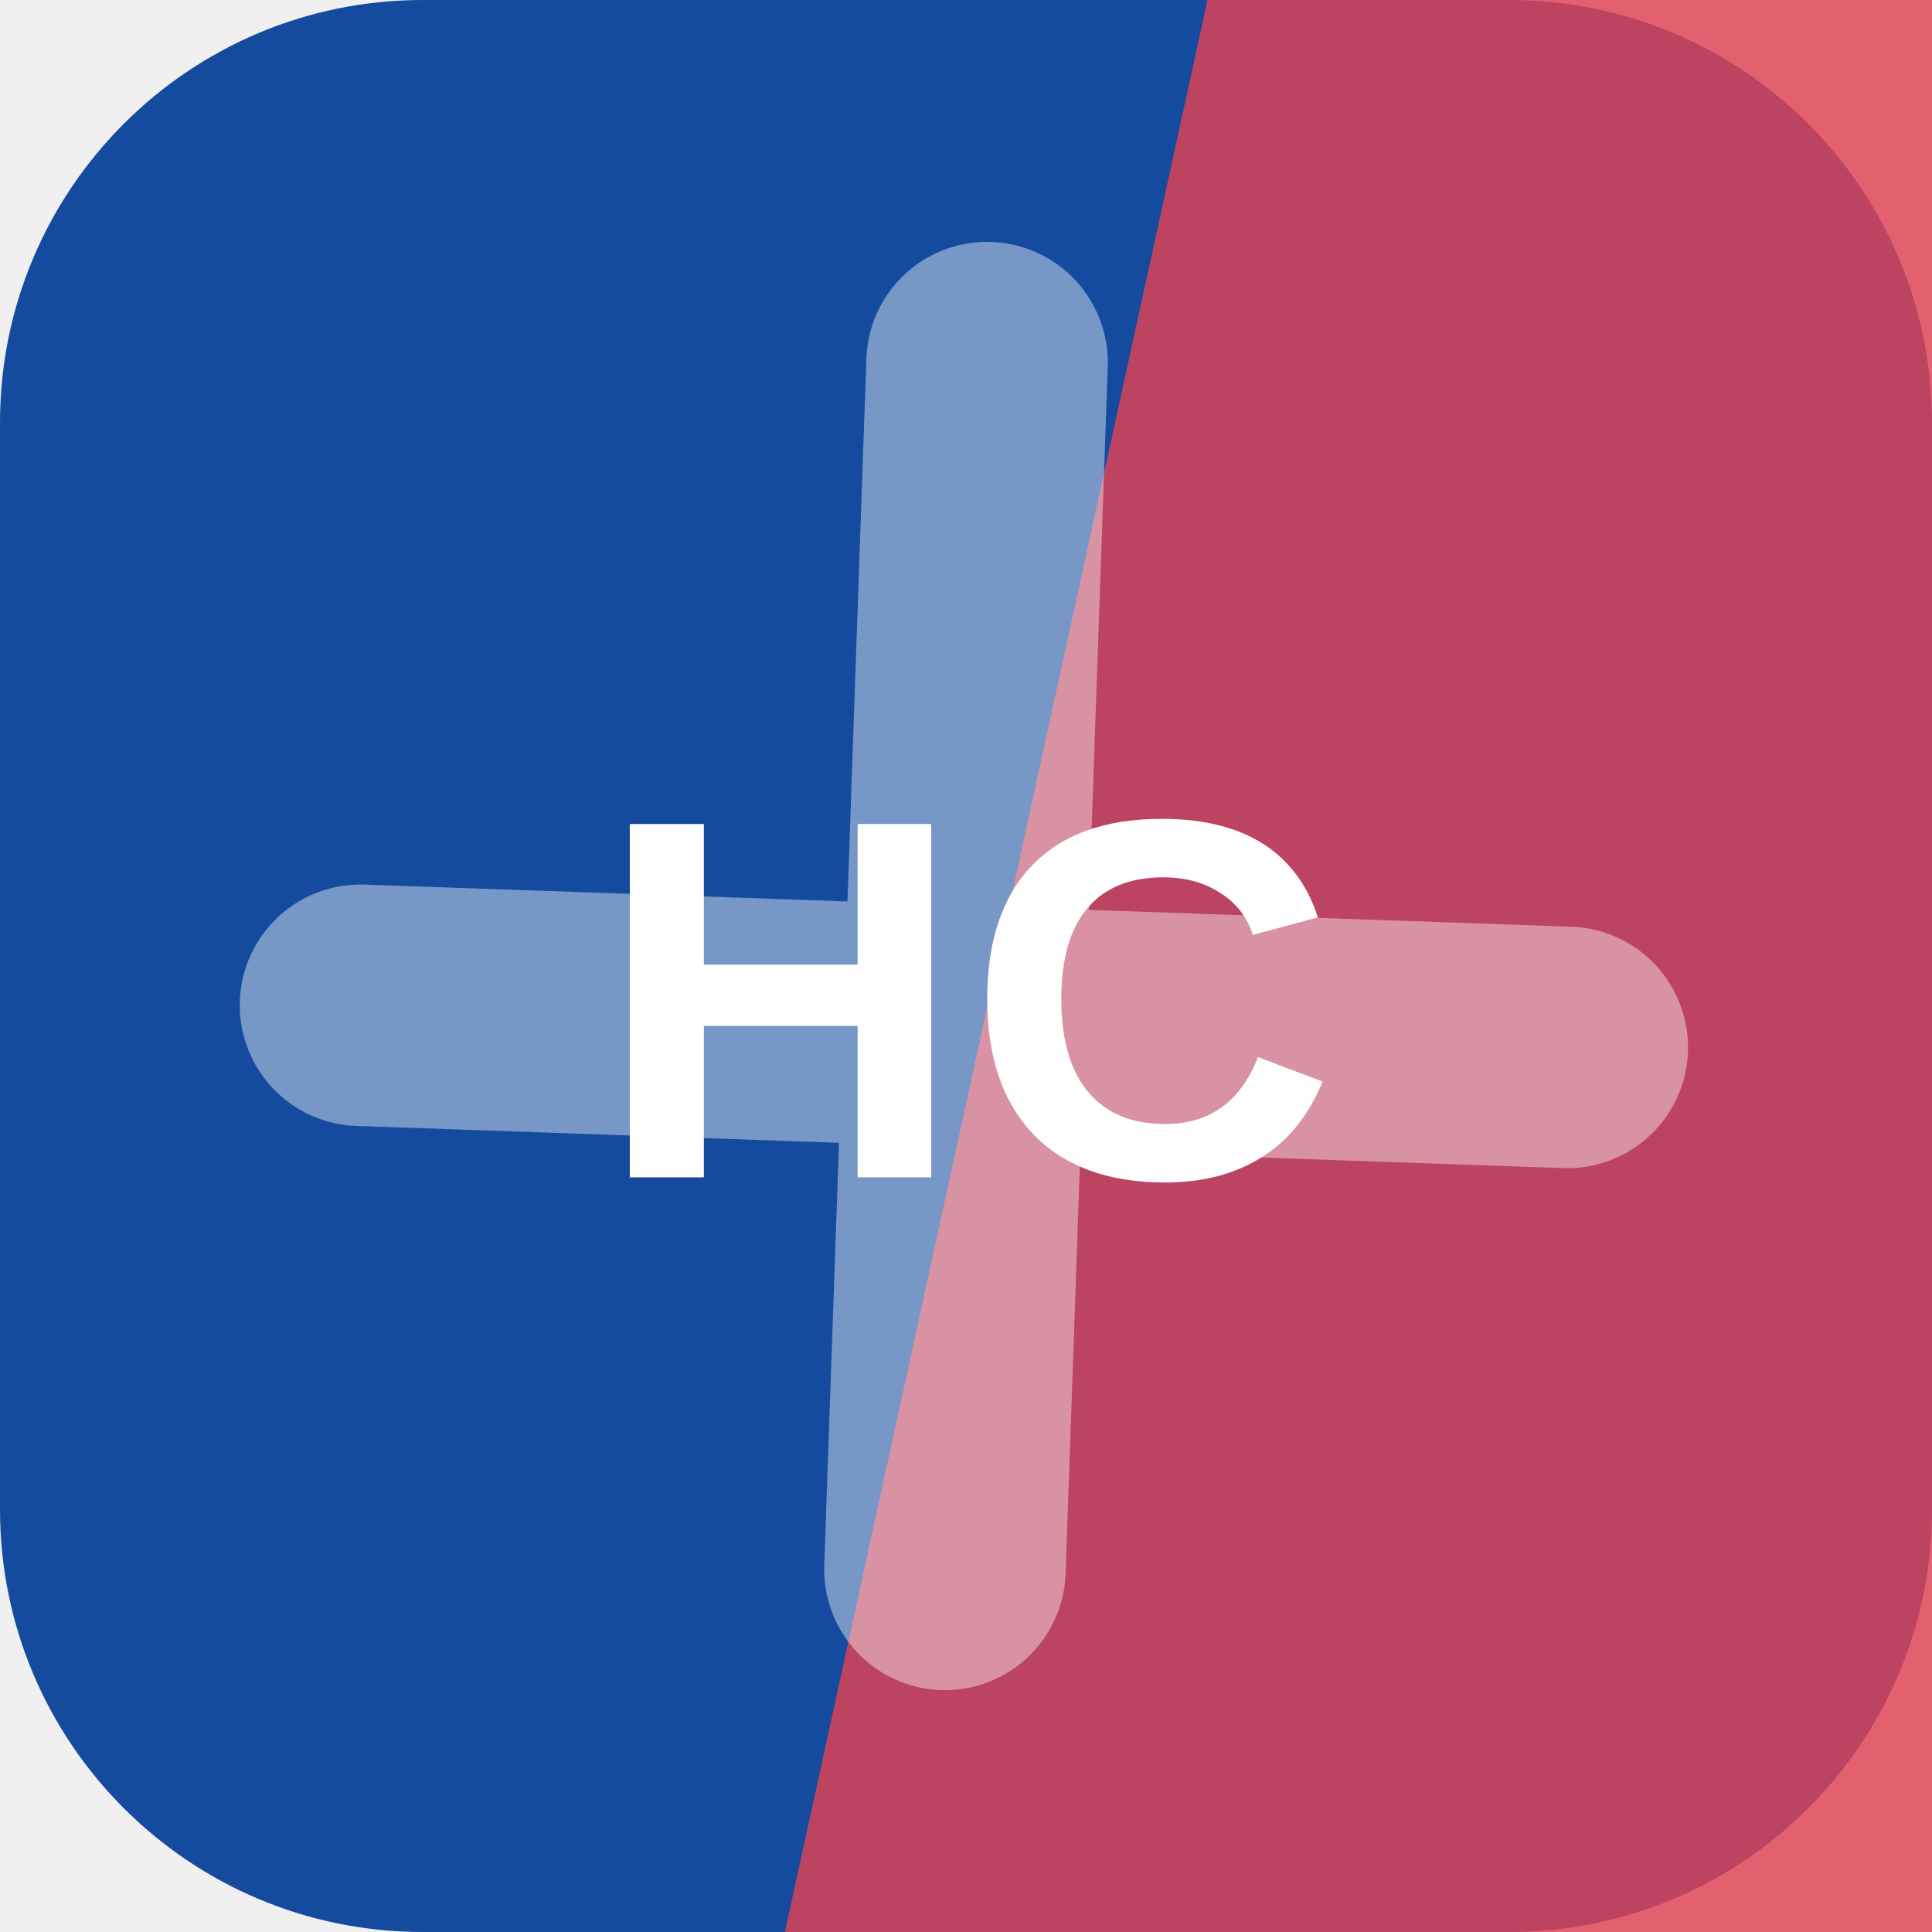
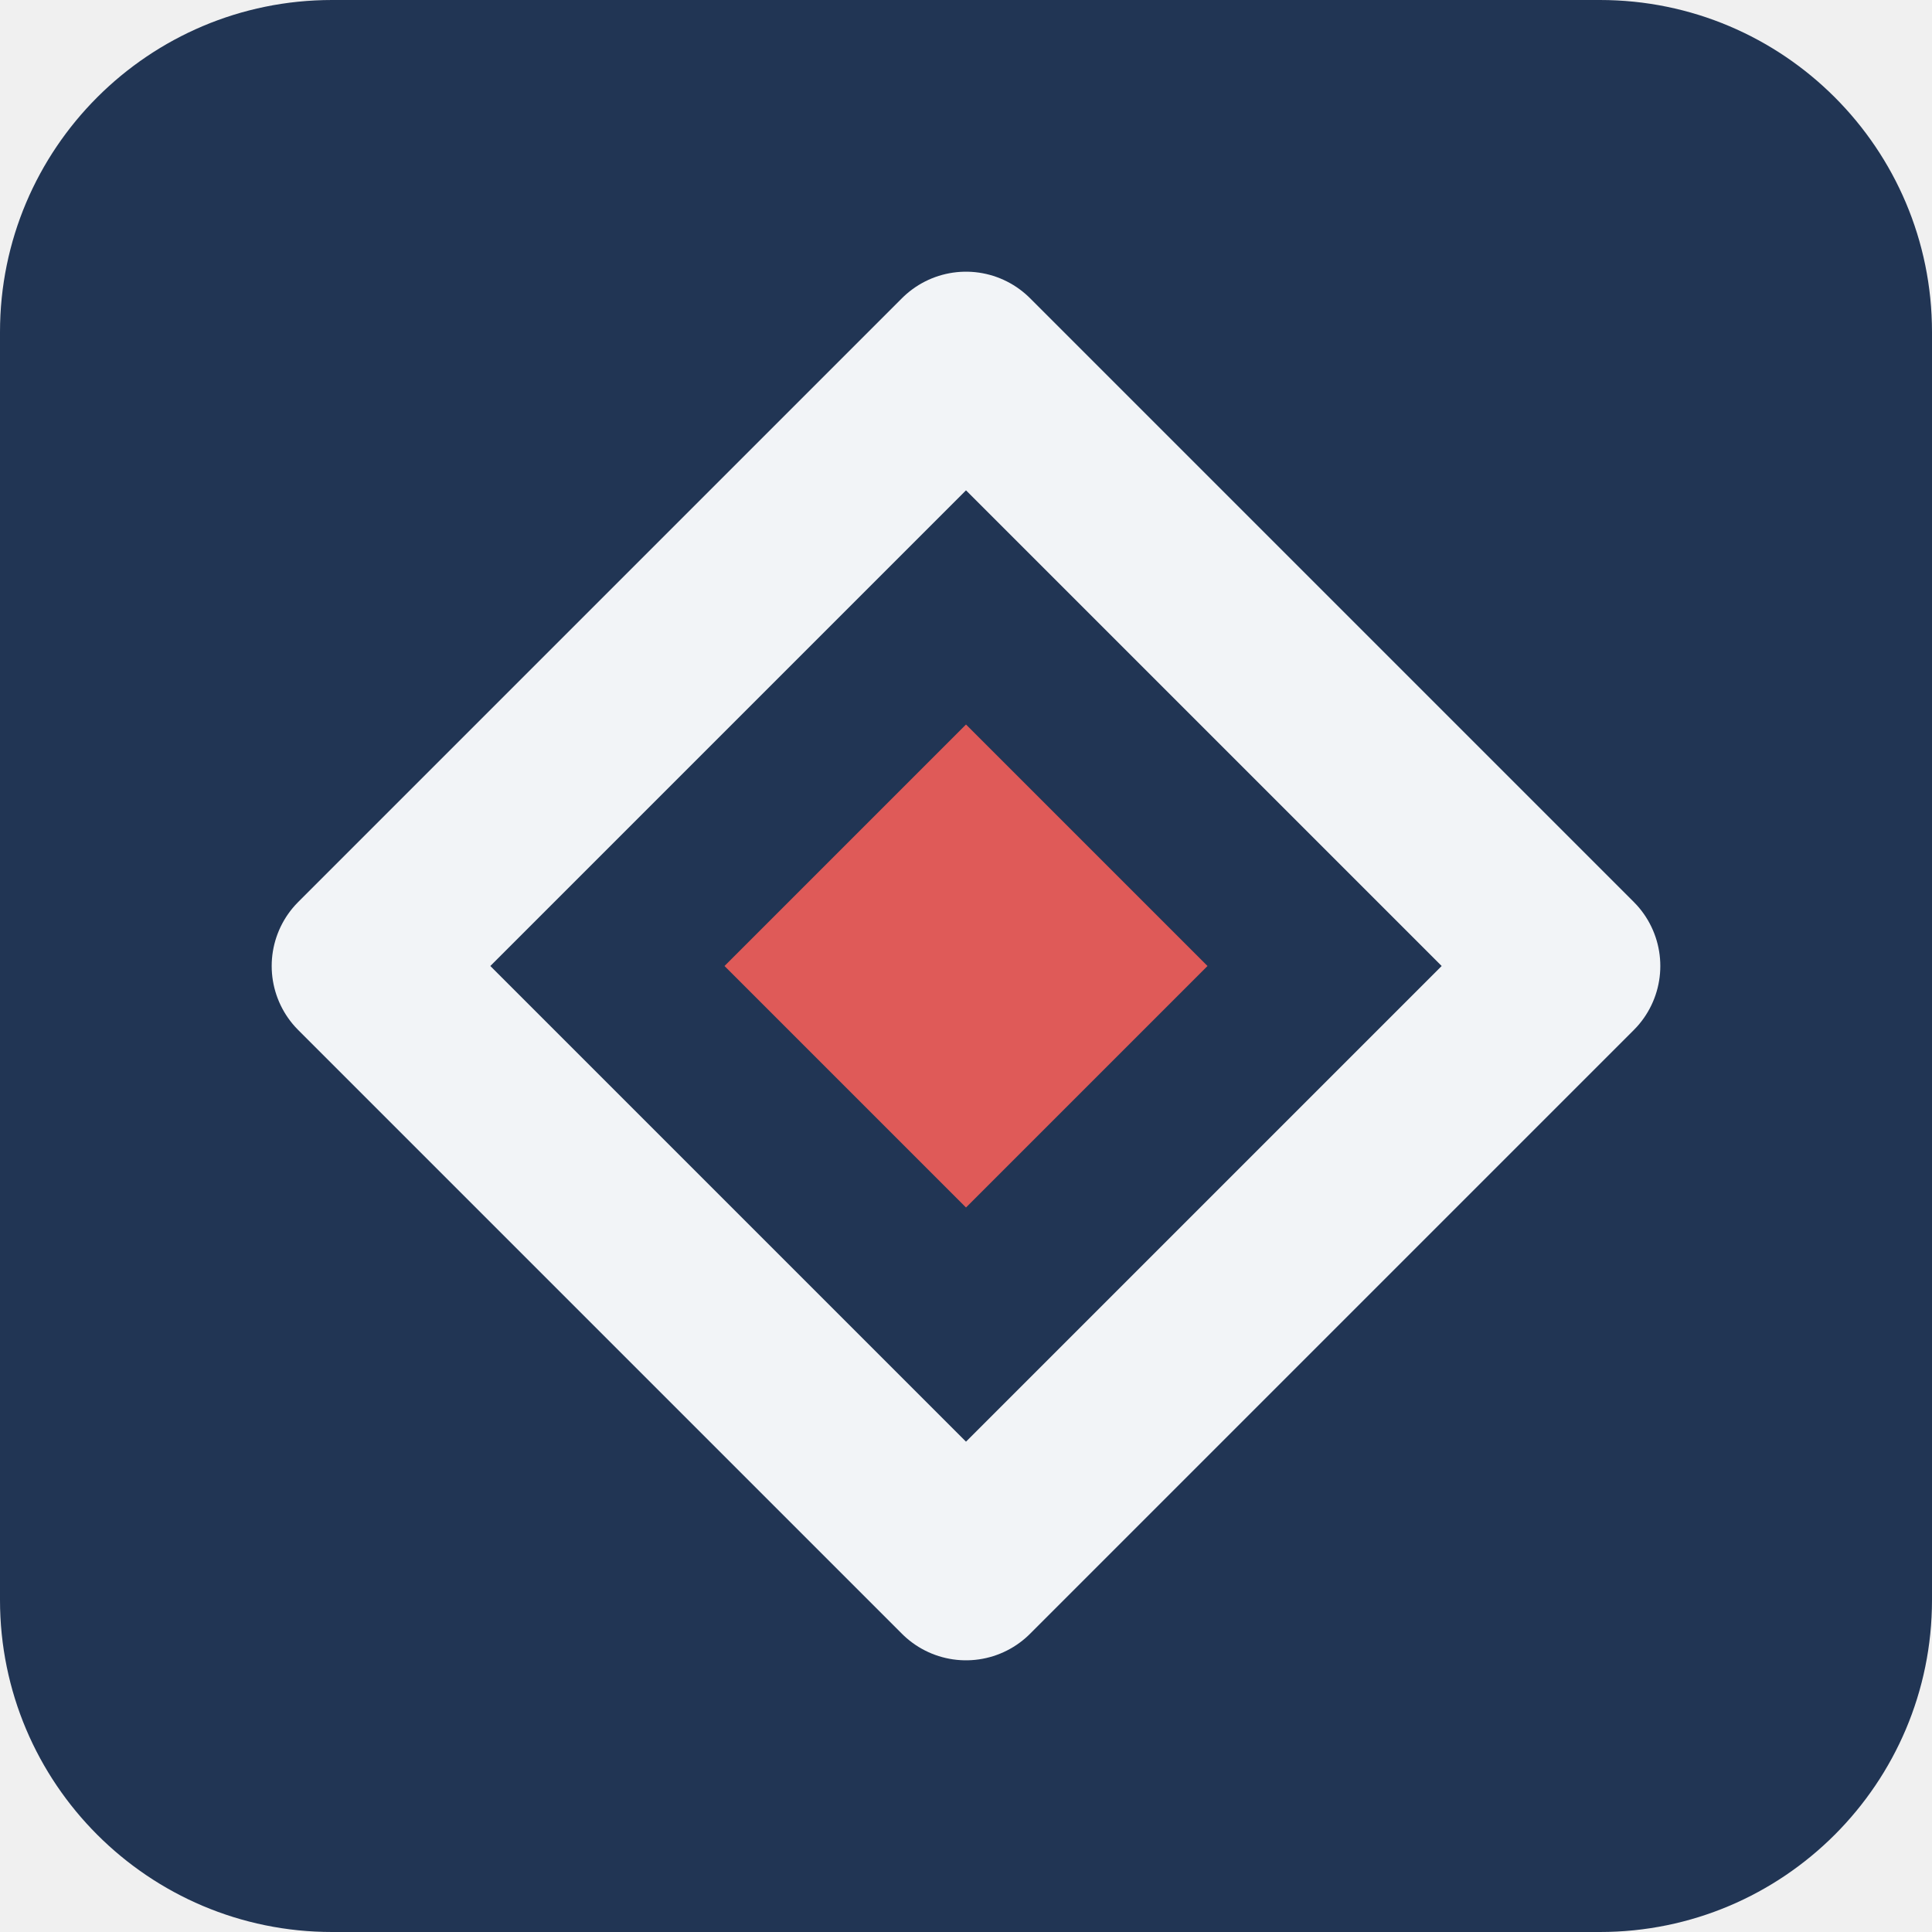
<svg xmlns="http://www.w3.org/2000/svg" width="64" height="64" viewBox="0 0 64 64" role="img">
-   <rect width="64" height="64" rx="14" fill="hsl(216 78% 35%)" />
-   <path d="M40 0h24v64H26Z" fill="hsl(354 72% 57%)" opacity="0.82" />
-   <g transform="rotate(2 32 32)" opacity="0.42">
-     <path d="M12 34h40M32 12v40" stroke="#ffffff" stroke-width="8" stroke-linecap="round" />
+   <rect width="64" height="64" rx="11" fill="hsl(216 44% 23%)" />
+   <g transform="rotate(180 32 32)">
+     <path d="M32 12 52 32 32 52 12 32Z" fill="none" stroke="hsl(216 24% 96%)" stroke-width="6" stroke-linejoin="round" />
+     <path d="M32 24 40 32 32 40 24 32Z" fill="hsl(1 68% 61%)" />
  </g>
-   <text x="32" y="39" text-anchor="middle" fill="#ffffff" font-family="Arial,Helvetica,sans-serif" font-size="17" font-weight="700" letter-spacing="0">HC</text>
</svg>
